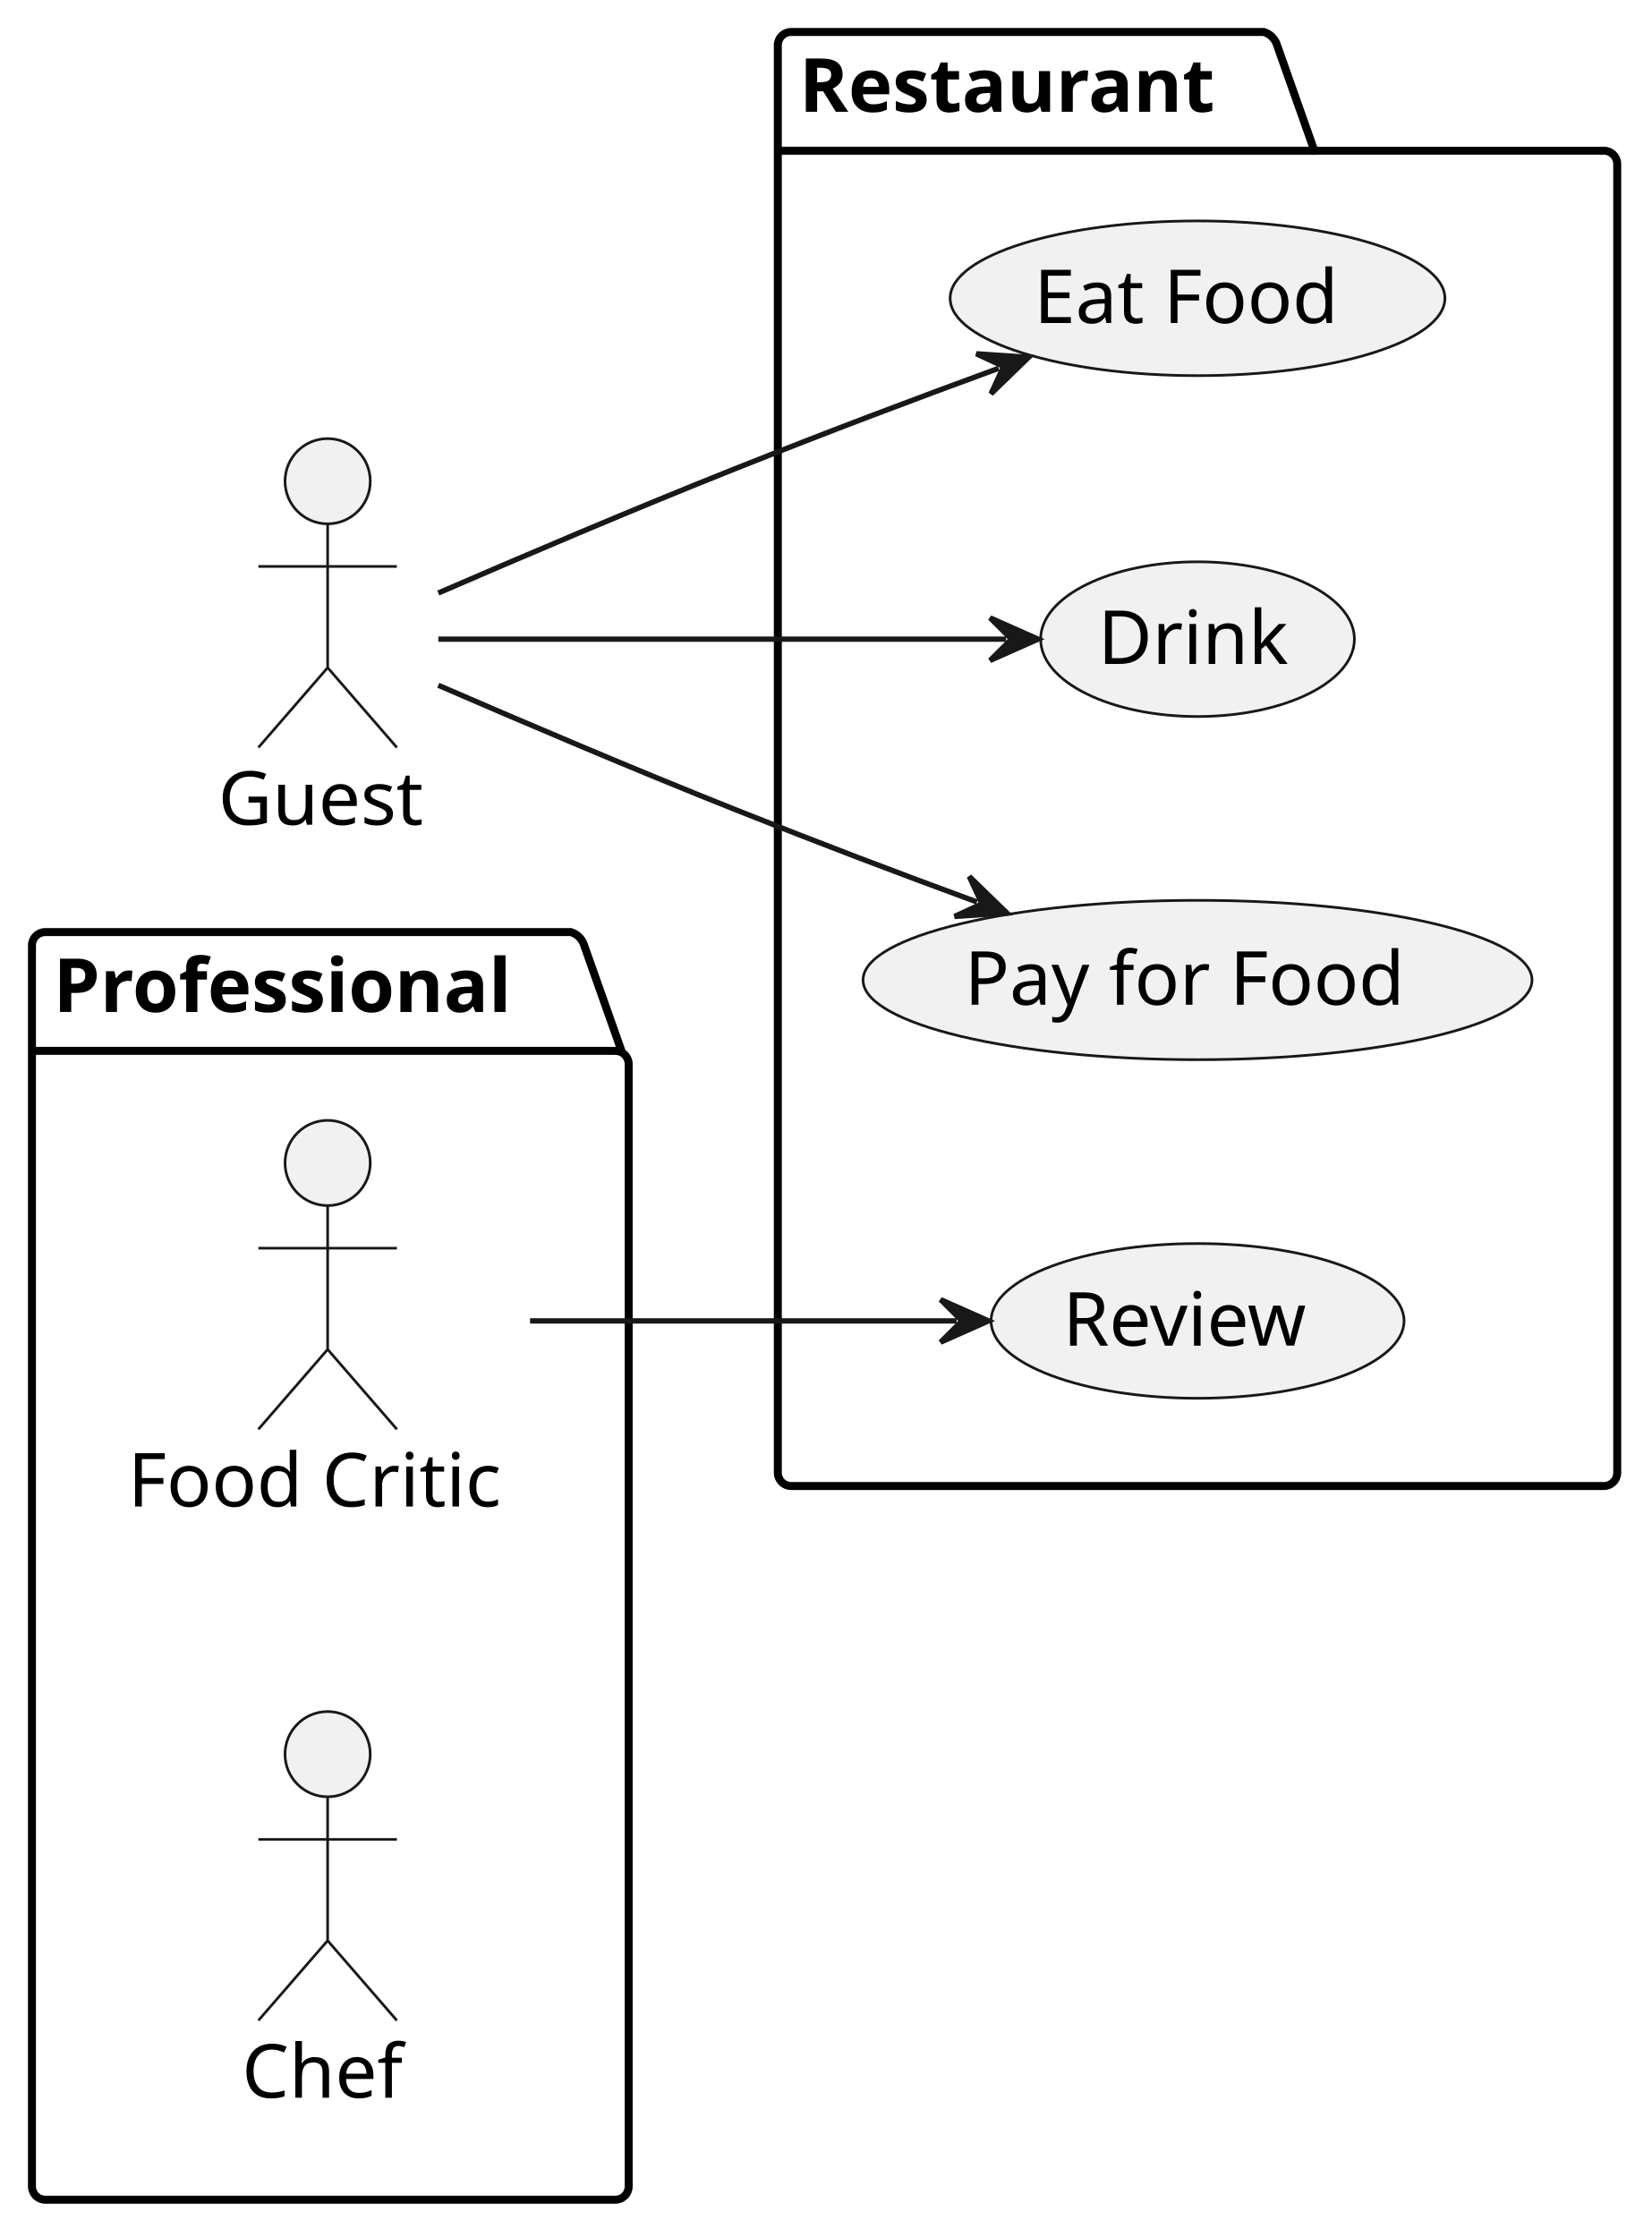
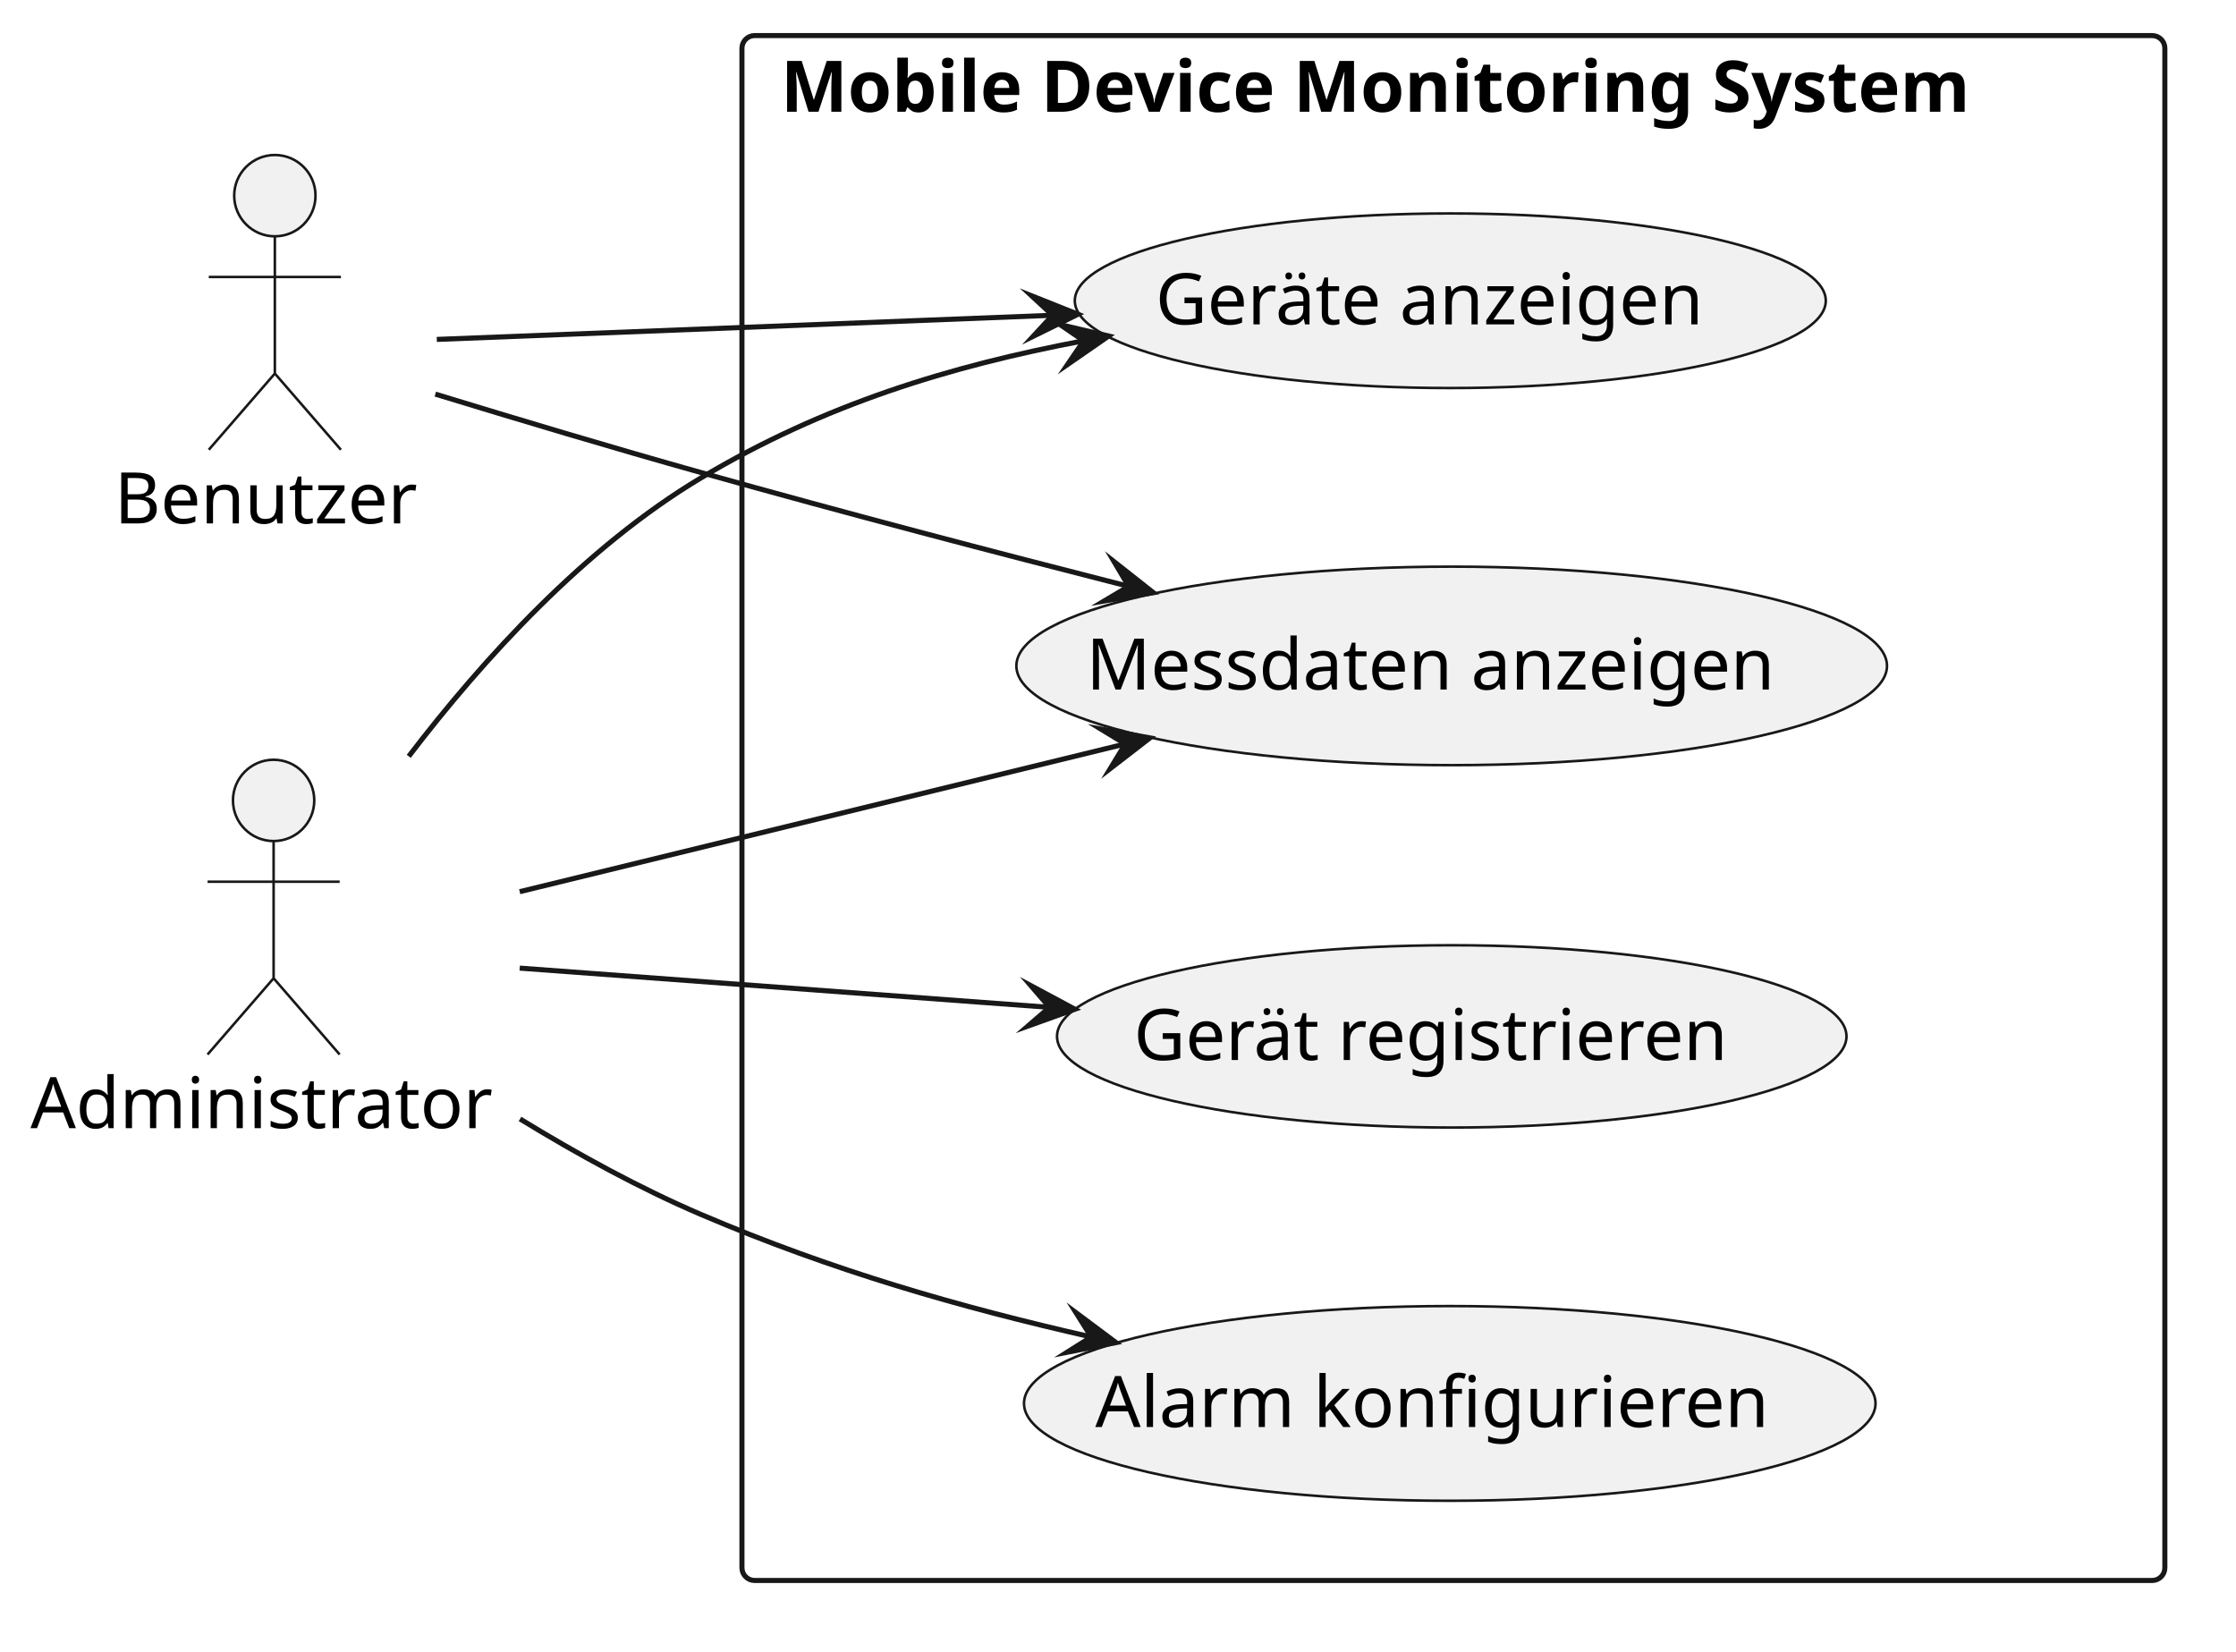
- <svg xmlns="http://www.w3.org/2000/svg" contentStyleType="text/css" data-diagram-type="DESCRIPTION" height="420px" preserveAspectRatio="none" style="width:310px;height:420px;background:#FFFFFF;" version="1.1" viewBox="0 0 310 420" width="310px" zoomAndPan="magnify">
+ <svg xmlns="http://www.w3.org/2000/svg" version="1.1" data-diagram-type="DESCRIPTION" style="width:440px;height:325px;background:#FFFFFF;" width="440px" height="325px" viewBox="0 0 440 325" zoomAndPan="magnify" preserveAspectRatio="none" contentStyleType="text/css">
  <defs />
-   <g>
-     <g class="cluster" data-entity="Professional" data-source-line="3" data-uid="ent0003" id="cluster_Professional">
-       <path d="M8.5,175 L107.165,175 A3.75,3.75 0 0 1 109.665,177.5 L116.665,197.297 L115.52,197.297 A2.5,2.5 0 0 1 118.02,199.797 L118.02,410.5 A2.5,2.5 0 0 1 115.52,413 L8.5,413 A2.5,2.5 0 0 1 6,410.5 L6,177.5 A2.5,2.5 0 0 1 8.5,175" fill="none" style="stroke:#000000;stroke-width:1.5;" />
-       <line style="stroke:#000000;stroke-width:1.5;" x1="6" x2="116.665" y1="197.297" y2="197.297" />
-       <text fill="#000000" font-family="sans-serif" font-size="14" font-weight="bold" lengthAdjust="spacing" textLength="97.665" x="10" y="189.995">Professional</text>
+   <g font-family="sans-serif" lengthAdjust="spacing">
+     <g class="cluster" data-qualified-name="Mobile Device Monitoring System" id="ent0003" data-source-line="6">
+       <rect x="146" y="7" width="280" height="304" fill="none" style="stroke:#181818;stroke-width:1;" rx="2.5" ry="2.5" />
+       <text x="153.622" y="21.995" fill="#000" font-size="14" textLength="264.756" font-weight="700">Mobile Device Monitoring System</text>
    </g>
-     <g class="cluster" data-entity="Restaurant" data-source-line="7" data-uid="ent0006" id="cluster_Restaurant">
-       <path d="M148.52,6 L237.246,6 A3.75,3.75 0 0 1 239.746,8.5 L246.746,28.297 L301.1,28.297 A2.5,2.5 0 0 1 303.6,30.797 L303.6,276.5 A2.5,2.5 0 0 1 301.1,279 L148.52,279 A2.5,2.5 0 0 1 146.02,276.5 L146.02,8.5 A2.5,2.5 0 0 1 148.52,6" fill="none" style="stroke:#000000;stroke-width:1.5;" />
-       <line style="stroke:#000000;stroke-width:1.5;" x1="146.02" x2="246.746" y1="28.297" y2="28.297" />
-       <text fill="#000000" font-family="sans-serif" font-size="14" font-weight="bold" lengthAdjust="spacing" textLength="87.726" x="150.02" y="20.995">Restaurant</text>
+     <g class="entity" data-qualified-name="Mobile Device Monitoring System.UC1" id="ent0004" data-source-line="7">
+       <ellipse cx="285.39" cy="59.178" rx="73.89" ry="17.178" fill="#F1F1F1" style="stroke:#181818;stroke-width:0.5;" />
+       <text x="227.377" y="63.827" fill="#000" font-size="14" textLength="116.026">Geräte anzeigen</text>
    </g>
-     <g class="entity" data-entity="c" data-source-line="4" data-uid="ent0004" id="entity_c">
-       <ellipse cx="61.505" cy="329.35" fill="#F1F1F1" rx="8" ry="8" style="stroke:#181818;stroke-width:0.5;" />
-       <path d="M61.505,337.35 L61.505,364.35 M48.505,345.35 L74.505,345.35 M61.505,364.35 L48.505,379.35 M61.505,364.35 L74.505,379.35" fill="none" style="stroke:#181818;stroke-width:0.5;" />
-       <text fill="#000000" font-family="sans-serif" font-size="14" lengthAdjust="spacing" textLength="32.19" x="45.41" y="393.845">Chef</text>
+     <g class="entity" data-qualified-name="Mobile Device Monitoring System.UC2" id="ent0005" data-source-line="8">
+       <ellipse cx="285.662" cy="131.032" rx="85.662" ry="19.532" fill="#F1F1F1" style="stroke:#181818;stroke-width:0.5;" />
+       <text x="213.738" y="135.681" fill="#000" font-size="14" textLength="143.849">Messdaten anzeigen</text>
    </g>
-     <g class="entity" data-entity="fc" data-source-line="5" data-uid="ent0005" id="entity_fc">
-       <ellipse cx="61.509" cy="218.35" fill="#F1F1F1" rx="8" ry="8" style="stroke:#181818;stroke-width:0.5;" />
-       <path d="M61.509,226.35 L61.509,253.35 M48.509,234.35 L74.509,234.35 M61.509,253.35 L48.509,268.35 M61.509,253.35 L74.509,268.35" fill="none" style="stroke:#181818;stroke-width:0.5;" />
-       <text fill="#000000" font-family="sans-serif" font-size="14" lengthAdjust="spacing" textLength="75.018" x="24" y="282.845">Food Critic</text>
+     <g class="entity" data-qualified-name="Mobile Device Monitoring System.UC3" id="ent0006" data-source-line="9">
+       <ellipse cx="285.676" cy="203.935" rx="77.676" ry="17.935" fill="#F1F1F1" style="stroke:#181818;stroke-width:0.5;" />
+       <text x="223.093" y="208.584" fill="#000" font-size="14" textLength="125.166">Gerät registrieren</text>
    </g>
-     <g class="entity" data-entity="UC1" data-source-line="8" data-uid="ent0007" id="entity_UC1">
-       <ellipse cx="224.811" cy="56.004" fill="#F1F1F1" rx="46.441" ry="14.524" style="stroke:#181818;stroke-width:0.5;" />
-       <text fill="#000000" font-family="sans-serif" font-size="14" lengthAdjust="spacing" textLength="61.435" x="194.094" y="60.652">Eat Food</text>
+     <g class="entity" data-qualified-name="Mobile Device Monitoring System.UC4" id="ent0007" data-source-line="10">
+       <ellipse cx="285.284" cy="276.157" rx="83.784" ry="19.157" fill="#F1F1F1" style="stroke:#181818;stroke-width:0.5;" />
+       <text x="215.526" y="280.805" fill="#000" font-size="14" textLength="139.515">Alarm konfigurieren</text>
    </g>
-     <g class="entity" data-entity="UC2" data-source-line="9" data-uid="ent0008" id="entity_UC2">
-       <ellipse cx="224.813" cy="183.999" fill="#F1F1F1" rx="62.793" ry="14.959" style="stroke:#181818;stroke-width:0.5;" />
-       <text fill="#000000" font-family="sans-serif" font-size="14" lengthAdjust="spacing" textLength="87.527" x="181.049" y="188.647">Pay for Food</text>
+     <g class="entity" data-qualified-name="Benutzer" id="ent0001" data-source-line="3">
+       <ellipse cx="54.085" cy="38.5" rx="8" ry="8" fill="#F1F1F1" style="stroke:#181818;stroke-width:0.5;" />
+       <path d="M54.085,46.5 L54.085,73.5 M41.085,54.5 L67.085,54.5 M54.085,73.5 L41.085,88.5 M54.085,73.5 L67.085,88.5" style="stroke:#181818;stroke-width:0.5;" fill="none" />
+       <text x="22.5" y="102.995" fill="#000" font-size="14" textLength="63.171">Benutzer</text>
    </g>
-     <g class="entity" data-entity="UC3" data-source-line="10" data-uid="ent0009" id="entity_UC3">
-       <ellipse cx="224.81" cy="120.004" fill="#F1F1F1" rx="29.45" ry="14.524" style="stroke:#181818;stroke-width:0.5;" />
-       <text fill="#000000" font-family="sans-serif" font-size="14" lengthAdjust="spacing" textLength="37.406" x="206.107" y="124.652">Drink</text>
+     <g class="entity" data-qualified-name="Administrator" id="ent0002" data-source-line="4">
+       <ellipse cx="53.841" cy="157.5" rx="8" ry="8" fill="#F1F1F1" style="stroke:#181818;stroke-width:0.5;" />
+       <path d="M53.841,165.5 L53.841,192.5 M40.841,173.5 L66.841,173.5 M53.841,192.5 L40.841,207.5 M53.841,192.5 L66.841,207.5" style="stroke:#181818;stroke-width:0.5;" fill="none" />
+       <text x="6" y="221.995" fill="#000" font-size="14" textLength="95.683">Administrator</text>
    </g>
-     <g class="entity" data-entity="UC4" data-source-line="11" data-uid="ent0010" id="entity_UC4">
-       <ellipse cx="224.815" cy="248.004" fill="#F1F1F1" rx="38.765" ry="14.524" style="stroke:#181818;stroke-width:0.5;" />
-       <text fill="#000000" font-family="sans-serif" font-size="14" lengthAdjust="spacing" textLength="50.579" x="199.525" y="252.652">Review</text>
+     <g class="link" data-entity-1="ent0001" data-entity-2="ent0004" id="lnk8" data-source-line="13" data-link-type="dependency">
+       <path d="M85.95,66.79 C118.13,65.52 164.644,63.695 207.134,62.035" style="stroke:#181818;stroke-width:1;" fill="none" id="Benutzer-to-UC1" />
+       <polygon points="212.13,61.84,202.981,58.194,207.134,62.035,203.293,66.188,212.13,61.84" fill="#181818" style="stroke:#181818;stroke-width:1;stroke-linejoin:miter;stroke-miterlimit:10;" />
    </g>
-     <g class="entity" data-entity="g" data-source-line="2" data-uid="ent0002" id="entity_g">
-       <ellipse cx="61.509" cy="90.35" fill="#F1F1F1" rx="8" ry="8" style="stroke:#181818;stroke-width:0.5;" />
-       <path d="M61.509,98.35 L61.509,125.35 M48.509,106.35 L74.509,106.35 M61.509,125.35 L48.509,140.35 M61.509,125.35 L74.509,140.35" fill="none" style="stroke:#181818;stroke-width:0.5;" />
-       <text fill="#000000" font-family="sans-serif" font-size="14" lengthAdjust="spacing" textLength="41.118" x="40.95" y="154.845">Guest</text>
+     <g class="link" data-entity-1="ent0001" data-entity-2="ent0005" id="lnk9" data-source-line="14" data-link-type="dependency">
+       <path d="M85.66,77.55 C101.29,82.33 120.61,88.13 138,93 C167.22,101.19 195.055,108.485 222.115,115.385" style="stroke:#181818;stroke-width:1;" fill="none" id="Benutzer-to-UC2" />
+       <polygon points="226.96,116.62,219.227,110.52,222.115,115.385,217.251,118.272,226.96,116.62" fill="#181818" style="stroke:#181818;stroke-width:1;stroke-linejoin:miter;stroke-miterlimit:10;" />
    </g>
-     <g class="link" data-entity-1="fc" data-entity-2="UC4" data-source-line="13" data-uid="lnk11" id="link_fc_UC4">
-       <path d="M99.51,248 C125.28,248 153.55,248 179.58,248" fill="none" id="fc-to-UC4" style="stroke:#181818;stroke-width:1;" />
-       <polygon fill="#181818" points="185.58,248,176.58,244,180.58,248,176.58,252,185.58,248" style="stroke:#181818;stroke-width:1;" />
+     <g class="link" data-entity-1="ent0002" data-entity-2="ent0004" id="lnk10" data-source-line="16" data-link-type="dependency">
+       <path d="M80.43,148.83 C95.09,129.65 115.15,107.65 138,94 C162.14,79.59 186.917,72.041 213.257,67.051" style="stroke:#181818;stroke-width:1;" fill="none" id="Administrator-to-UC1" />
+       <polygon points="218.17,66.12,208.583,63.865,213.257,67.051,210.072,71.725,218.17,66.12" fill="#181818" style="stroke:#181818;stroke-width:1;stroke-linejoin:miter;stroke-miterlimit:10;" />
    </g>
-     <g class="link" data-entity-1="g" data-entity-2="UC1" data-source-line="14" data-uid="lnk12" id="link_g_UC1">
-       <path d="M82.28,111.34 C97.46,104.76 118.97,95.58 138.02,88 C156.18,80.77 171.067,75.166 187.477,69.146" fill="none" id="g-to-UC1" style="stroke:#181818;stroke-width:1;" />
-       <polygon fill="#181818" points="193.11,67.08,183.283,66.424,188.416,68.802,186.038,73.935,193.11,67.08" style="stroke:#181818;stroke-width:1;" />
+     <g class="link" data-entity-1="ent0002" data-entity-2="ent0005" id="lnk11" data-source-line="17" data-link-type="dependency">
+       <path d="M102.27,175.46 C138.23,166.69 183.033,155.755 221.433,146.385" style="stroke:#181818;stroke-width:1;" fill="none" id="Administrator-to-UC2" />
+       <polygon points="226.29,145.2,216.598,143.448,221.433,146.385,218.495,151.219,226.29,145.2" fill="#181818" style="stroke:#181818;stroke-width:1;stroke-linejoin:miter;stroke-miterlimit:10;" />
    </g>
-     <g class="link" data-entity-1="g" data-entity-2="UC2" data-source-line="15" data-uid="lnk13" id="link_g_UC2">
-       <path d="M82.28,128.66 C97.46,135.24 118.97,144.42 138.02,152 C154.71,158.65 167.749,163.588 183.399,169.348" fill="none" id="g-to-UC2" style="stroke:#181818;stroke-width:1;" />
-       <polygon fill="#181818" points="189.03,171.42,181.965,164.558,184.338,169.693,179.202,172.065,189.03,171.42" style="stroke:#181818;stroke-width:1;" />
+     <g class="link" data-entity-1="ent0002" data-entity-2="ent0006" id="lnk12" data-source-line="18" data-link-type="dependency">
+       <path d="M102.27,190.5 C133.77,192.83 170.784,195.582 206.534,198.222" style="stroke:#181818;stroke-width:1;" fill="none" id="Administrator-to-UC3" />
+       <polygon points="211.52,198.59,202.839,193.938,206.534,198.222,202.25,201.916,211.52,198.59" fill="#181818" style="stroke:#181818;stroke-width:1;stroke-linejoin:miter;stroke-miterlimit:10;" />
    </g>
-     <g class="link" data-entity-1="g" data-entity-2="UC3" data-source-line="16" data-uid="lnk14" id="link_g_UC3">
-       <path d="M82.29,120 C110.47,120 156.36,120 188.87,120" fill="none" id="g-to-UC3" style="stroke:#181818;stroke-width:1;" />
-       <polygon fill="#181818" points="194.87,120,185.87,116,189.87,120,185.87,124,194.87,120" style="stroke:#181818;stroke-width:1;" />
+     <g class="link" data-entity-1="ent0002" data-entity-2="ent0007" id="lnk13" data-source-line="19" data-link-type="dependency">
+       <path d="M102.33,220.18 C113.65,227.11 125.96,233.86 138,239 C163.81,250.02 188.764,257.183 214.744,263.083" style="stroke:#181818;stroke-width:1;" fill="none" id="Administrator-to-UC4" />
+       <polygon points="219.62,264.19,211.729,258.296,214.744,263.083,209.958,266.098,219.62,264.19" fill="#181818" style="stroke:#181818;stroke-width:1;stroke-linejoin:miter;stroke-miterlimit:10;" />
    </g>
  </g>
</svg>
